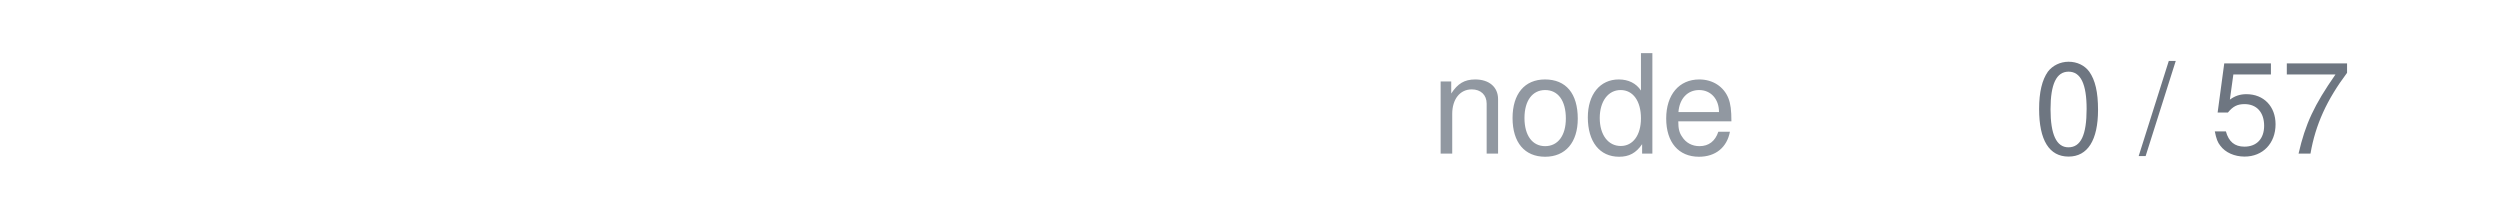
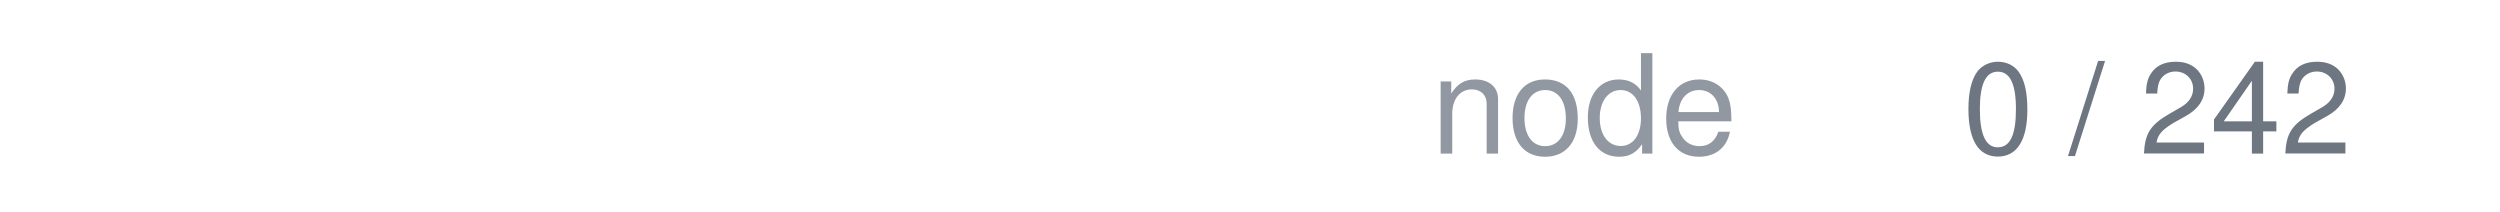
<svg xmlns="http://www.w3.org/2000/svg" width="236" height="20" viewBox="0 0 236 20">
  <text x="164" y="14.5" text-anchor="end" font-family="system-ui,-apple-system,'Segoe UI',Helvetica,Arial,sans-serif" font-size="13" fill="#9198a1">node</text>
-   <text x="222" y="14.5" text-anchor="end" font-family="system-ui,-apple-system,'Segoe UI',Helvetica,Arial,sans-serif" font-size="12" style="font-variant-numeric:tabular-nums" fill="#6e7681">0 / 57</text>
+   <text x="222" y="14.5" text-anchor="end" font-family="system-ui,-apple-system,'Segoe UI',Helvetica,Arial,sans-serif" font-size="12" style="font-variant-numeric:tabular-nums" fill="#6e7681">0 / 242</text>
</svg>
